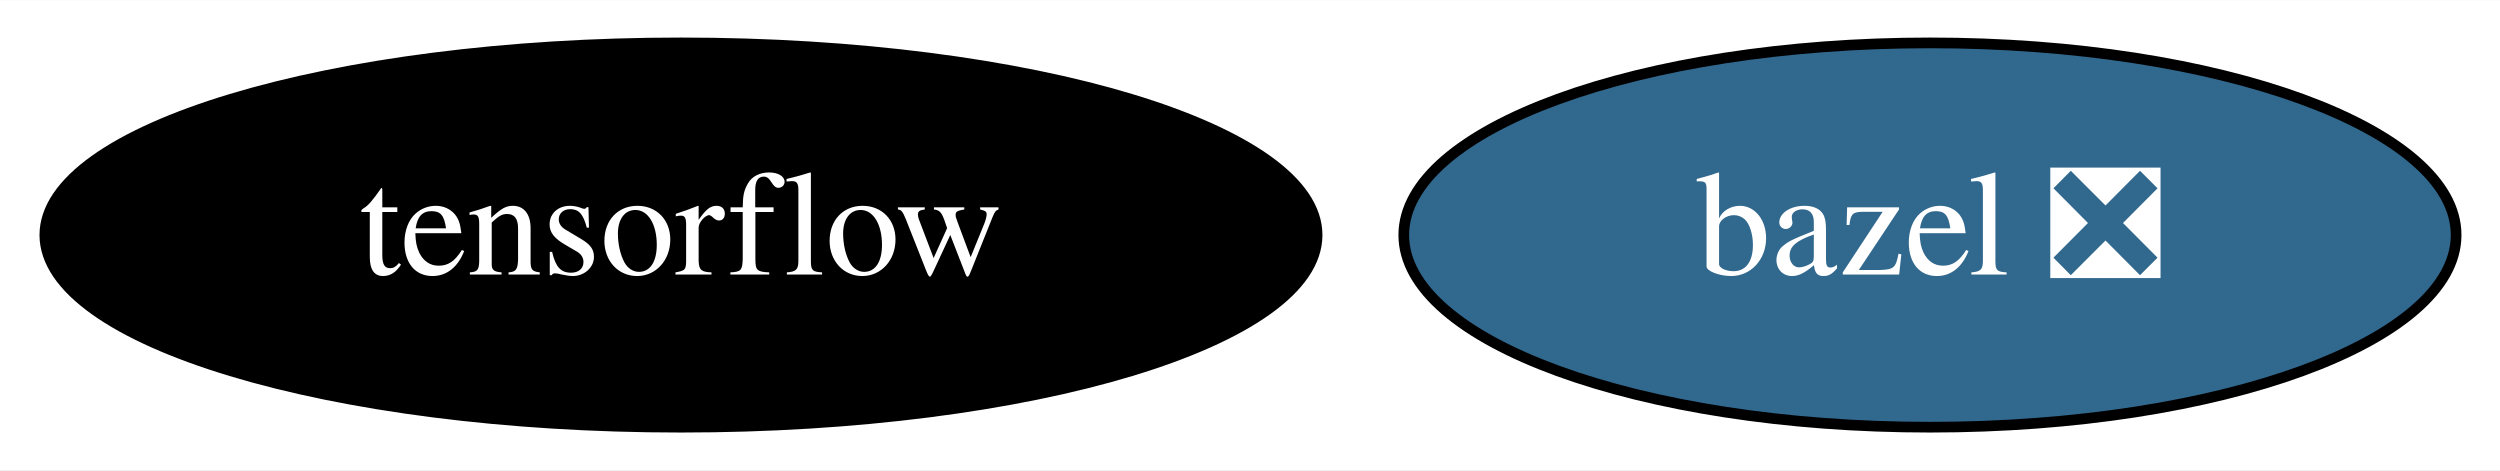
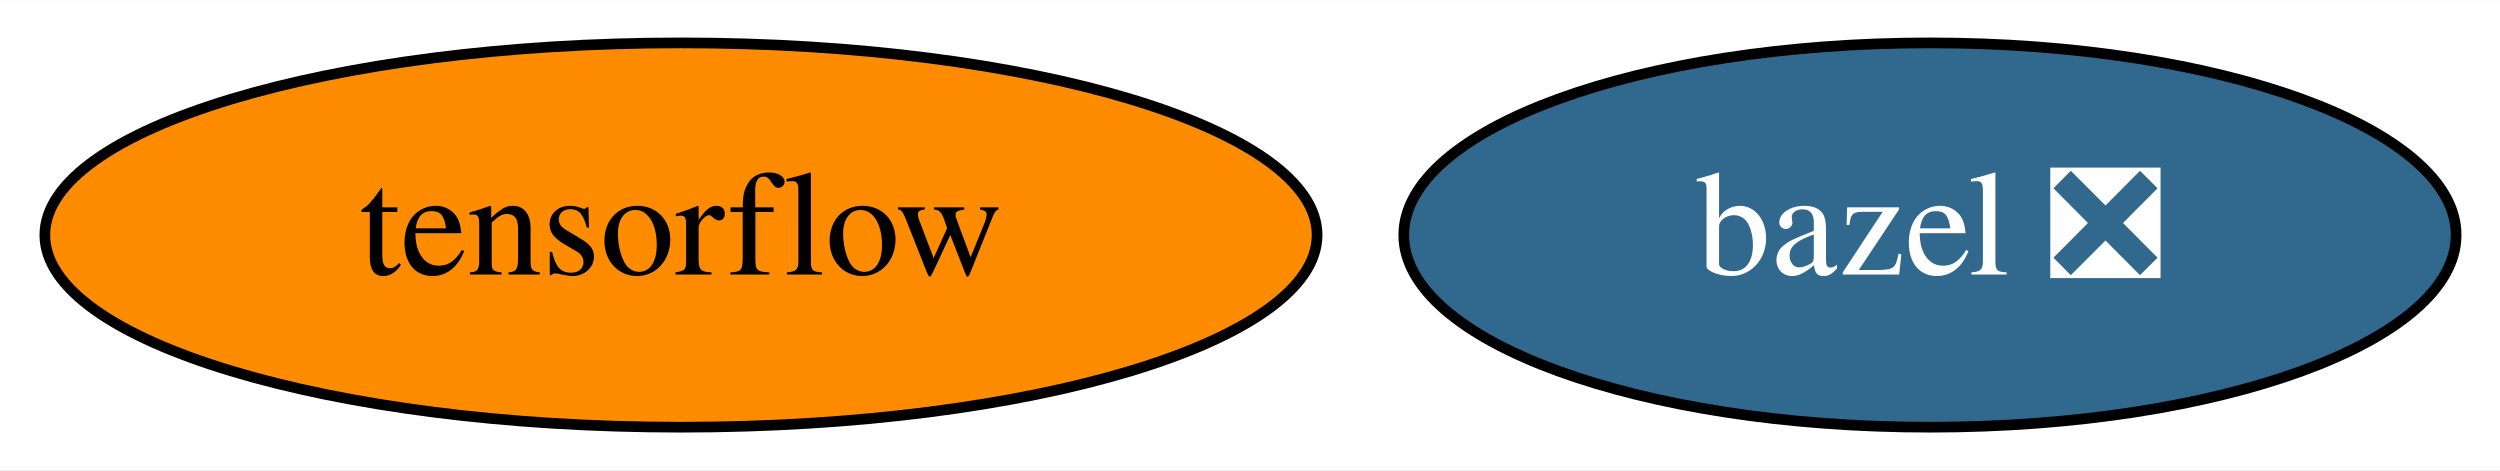
<svg xmlns="http://www.w3.org/2000/svg" xmlns:xlink="http://www.w3.org/1999/xlink" width="234pt" height="44pt" viewBox="0.00 0.00 234.19 44.00">
  <g id="graph0" class="graph" transform="scale(1 1) rotate(0) translate(4 40)">
    <polygon fill="white" stroke="transparent" points="-4,4 -4,-40 230.19,-40 230.19,4 -4,4" />
    <g id="node1" class="node">
      <g id="a_node1">
        <a xlink:href="https://github.com/conda-forge/bazel-feedstock/pull/78" xlink:title="bazel ❎">
          <ellipse fill="#31688e" stroke="black" cx="176.79" cy="-18" rx="49.29" ry="18" />
          <text text-anchor="middle" x="176.79" y="-14.3" font-family="Times,serif" font-size="14.00" fill="white">bazel ❎</text>
        </a>
      </g>
    </g>
    <g id="node2" class="node">
      <g id="a_node2">
        <a xlink:href="https://github.com/conda-forge/tensorflow-feedstock" xlink:title="tensorflow">
-           <ellipse fill="#000000" stroke="black" cx="59.79" cy="-18" rx="59.59" ry="18" />
-           <text text-anchor="middle" x="59.79" y="-14.3" font-family="Times,serif" font-size="14.00" fill="white">tensorflow</text>
+           <ellipse fill="#ff8c00" stroke="black" cx="59.79" cy="-18" rx="59.59" ry="18" />
+           <text text-anchor="middle" x="59.79" y="-14.3" font-family="Times,serif" font-size="14.00">tensorflow</text>
        </a>
      </g>
    </g>
  </g>
</svg>
